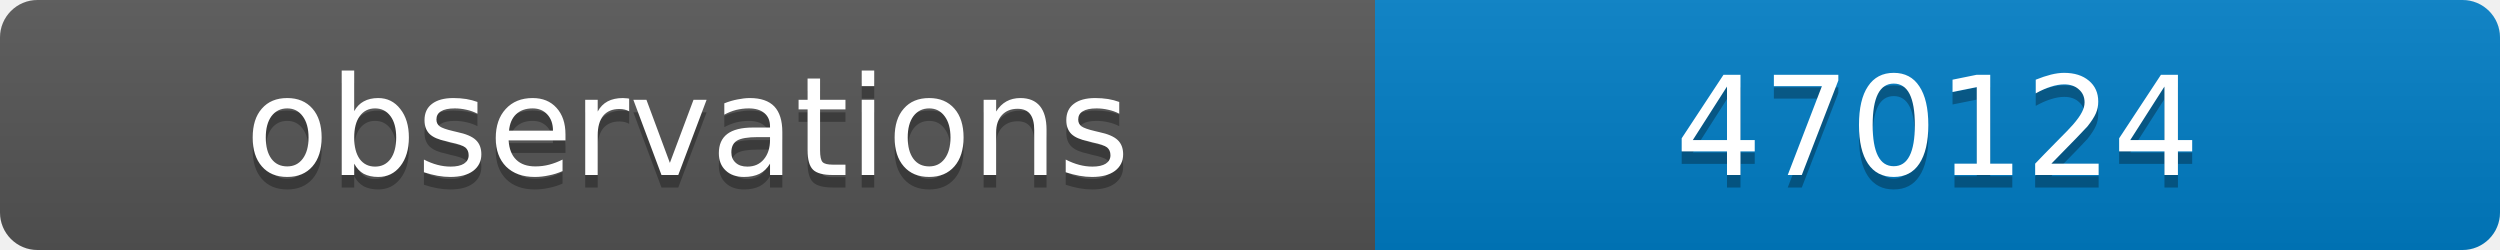
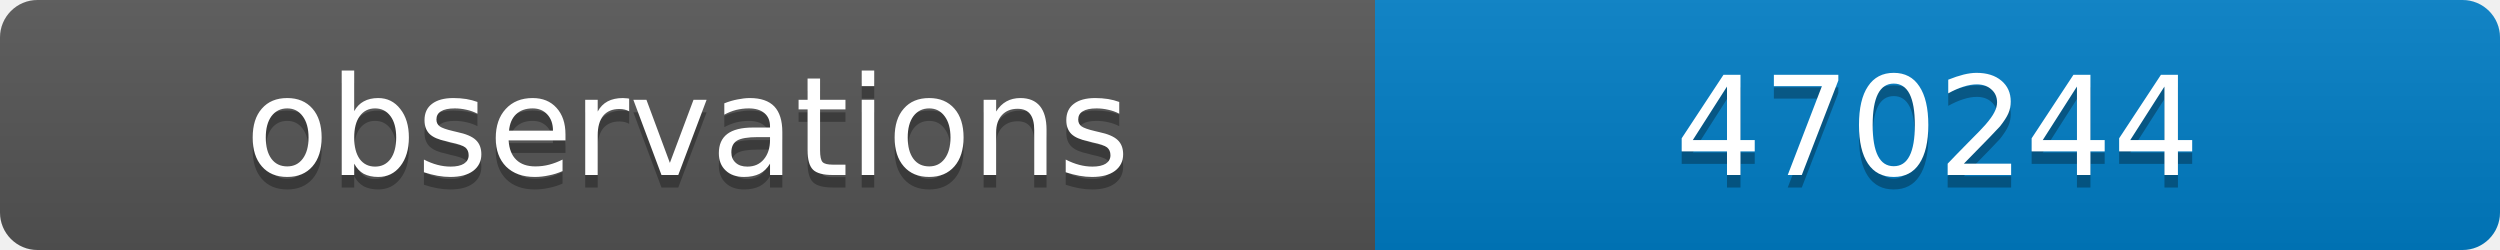
<svg xmlns="http://www.w3.org/2000/svg" width="200" height="20">
  <linearGradient id="b" x2="0" y2="100%">
    <stop offset="0" stop-color="#bbb" stop-opacity=".1" />
    <stop offset="1" stop-opacity=".1" />
  </linearGradient>
  <clipPath id="a">
    <rect width="200" height="20" rx="3" fill="#fff" />
  </clipPath>
  <g clip-path="url(#a)">
    <path fill="#555" d="M0 0h110v20H0z" />
    <path fill="#007ec6" d="M110 0h90v20H110z" />
    <path fill="url(#b)" d="M0 0h200v20H0z" />
  </g>
  <g fill="#fff" text-anchor="middle" font-family="DejaVu Sans,Verdana,Geneva,sans-serif" font-size="11">
    <text x="55" y="15" fill="#010101" fill-opacity=".3">observations</text>
    <text x="55" y="14">observations</text>
-     <text x="155" y="15" fill="#010101" fill-opacity=".3">470124</text>
-     <text x="155" y="14">470124</text>
+     <text x="155" y="15" fill="#010101" fill-opacity=".3">470244</text>
+     <text x="155" y="14">470244</text>
  </g>
</svg>
